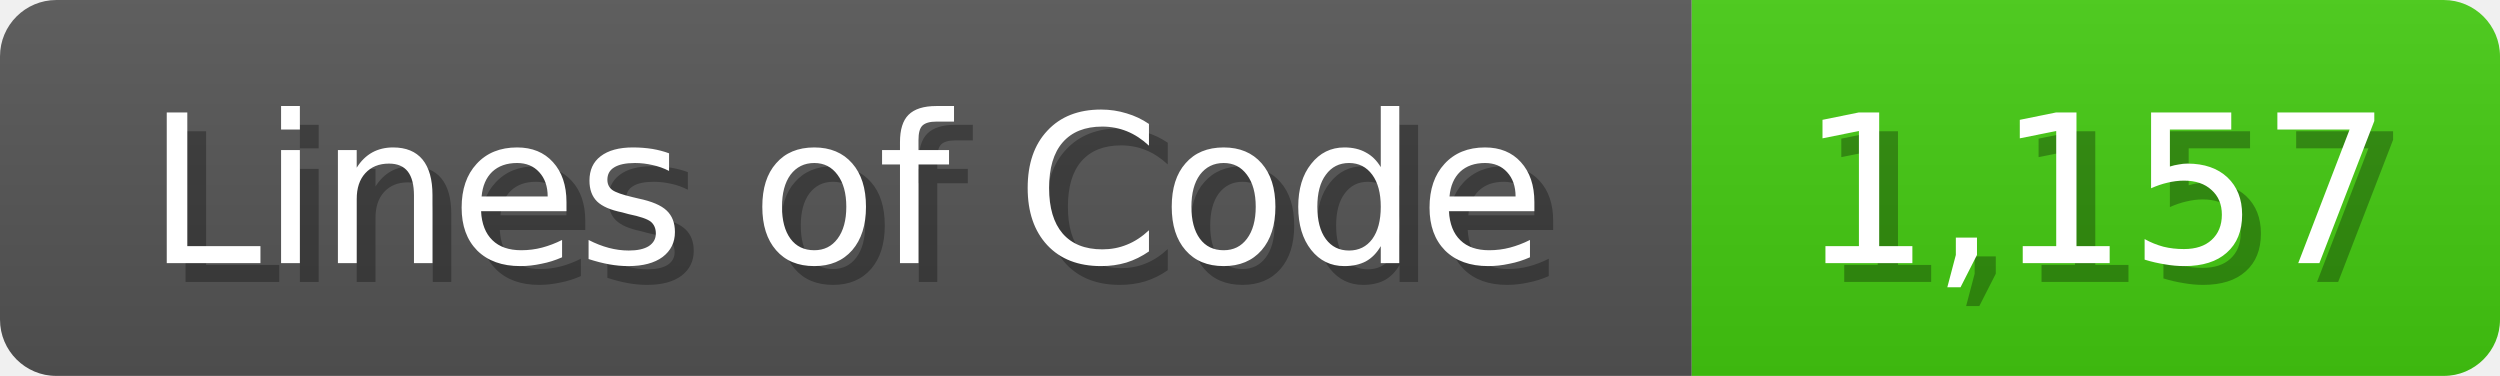
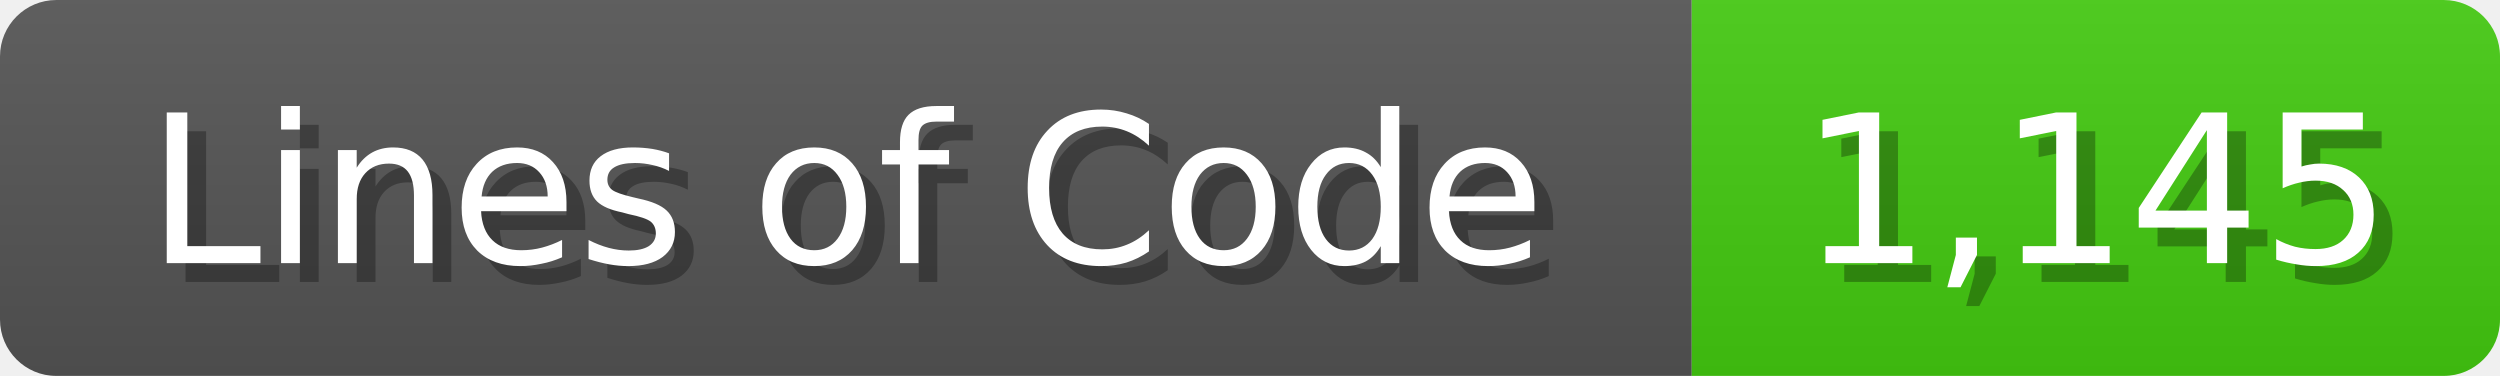
<svg xmlns="http://www.w3.org/2000/svg" width="133" height="20">
  <linearGradient id="b" x2="0" y2="100%">
    <stop offset="0" stop-color="#bbb" stop-opacity=".1" />
    <stop offset="1" stop-opacity=".1" />
  </linearGradient>
  <mask id="anybadge_1">
    <rect width="133" height="20" rx="3" fill="#fff" />
  </mask>
  <g mask="url(#anybadge_1)">
    <path fill="#555" d="M0 0h90v20H0z" />
    <path fill="#4C1" d="M90 0h43v20H90z" />
    <path fill="url(#b)" d="M0 0h133v20H0z" />
  </g>
  <g fill="#fff" text-anchor="middle" font-family="DejaVu Sans,Verdana,Geneva,sans-serif" font-size="11">
    <text x="46.0" y="15" fill="#010101" fill-opacity=".3">Lines of Code</text>
    <text x="45.0" y="14">Lines of Code</text>
  </g>
  <g fill="#fff" text-anchor="middle" font-family="DejaVu Sans,Verdana,Geneva,sans-serif" font-size="11">
-     <text x="112.5" y="15" fill="#010101" fill-opacity=".3">1,157</text>
-     <text x="111.5" y="14">1,157</text>
+     <text x="112.5" y="15" fill="#010101" fill-opacity=".3">1,145</text>
+     <text x="111.5" y="14">1,145</text>
  </g>
</svg>
